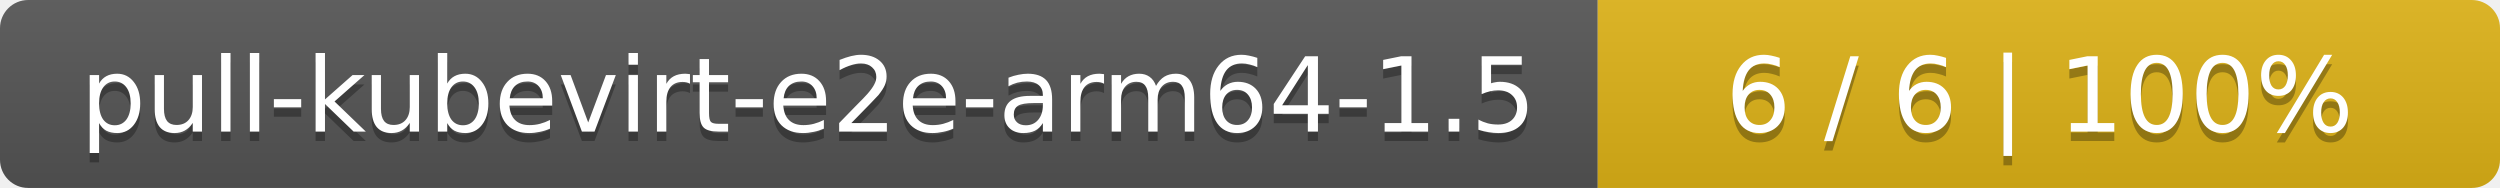
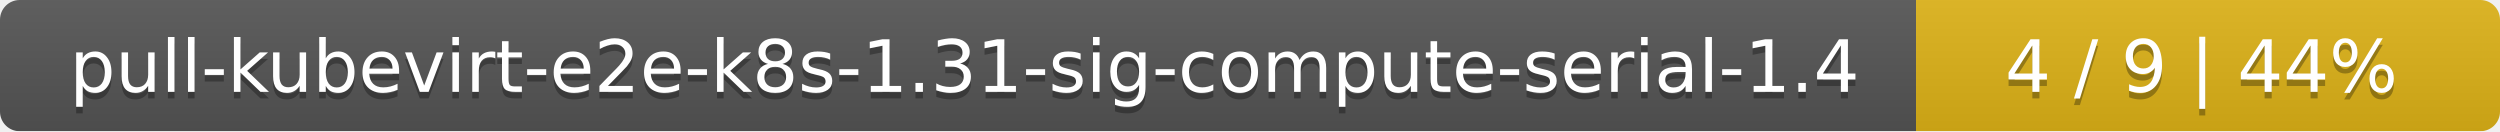
- <svg xmlns="http://www.w3.org/2000/svg" width="266" height="20">
+ <svg xmlns="http://www.w3.org/2000/svg" width="381" height="20">
  <linearGradient id="smooth" x2="0" y2="100%">
    <stop offset="0" stop-color="#bbb" stop-opacity=".1" />
    <stop offset="1" stop-opacity=".1" />
  </linearGradient>
  <mask id="round">
-     <rect width="266" height="20" rx="3" fill="#fff" />
+     <rect width="381" height="20" rx="3" fill="#fff" />
  </mask>
  <g mask="url(#round)">
-     <rect width="170" height="20" fill="#555" />
-     <rect x="170" width="96" height="20" fill="#dfb317" />
-     <rect width="266" height="20" fill="url(#smooth)" />
+     <rect width="292" height="20" fill="#555" />
+     <rect x="292" width="89" height="20" fill="#dfb317" />
+     <rect width="381" height="20" fill="url(#smooth)" />
  </g>
  <g fill="#fff" text-anchor="middle" font-family="DejaVu Sans,Verdana,Geneva,sans-serif" font-size="11">
-     <text x="86" y="15" fill="#010101" fill-opacity=".3">pull-kubevirt-e2e-arm64-1.5</text>
-     <text x="86" y="14">pull-kubevirt-e2e-arm64-1.5</text>
-     <text x="217" y="15" fill="#010101" fill-opacity=".3">6 / 6    |    100%</text>
-     <text x="217" y="14">6 / 6    |    100%</text>
+     <text x="147" y="15" fill="#010101" fill-opacity=".3">pull-kubevirt-e2e-k8s-1.31-sig-compute-serial-1.4</text>
+     <text x="147" y="14">pull-kubevirt-e2e-k8s-1.31-sig-compute-serial-1.4</text>
+     <text x="335.5" y="15" fill="#010101" fill-opacity=".3">4 / 9    |    44%</text>
+     <text x="335.5" y="14">4 / 9    |    44%</text>
  </g>
</svg>
